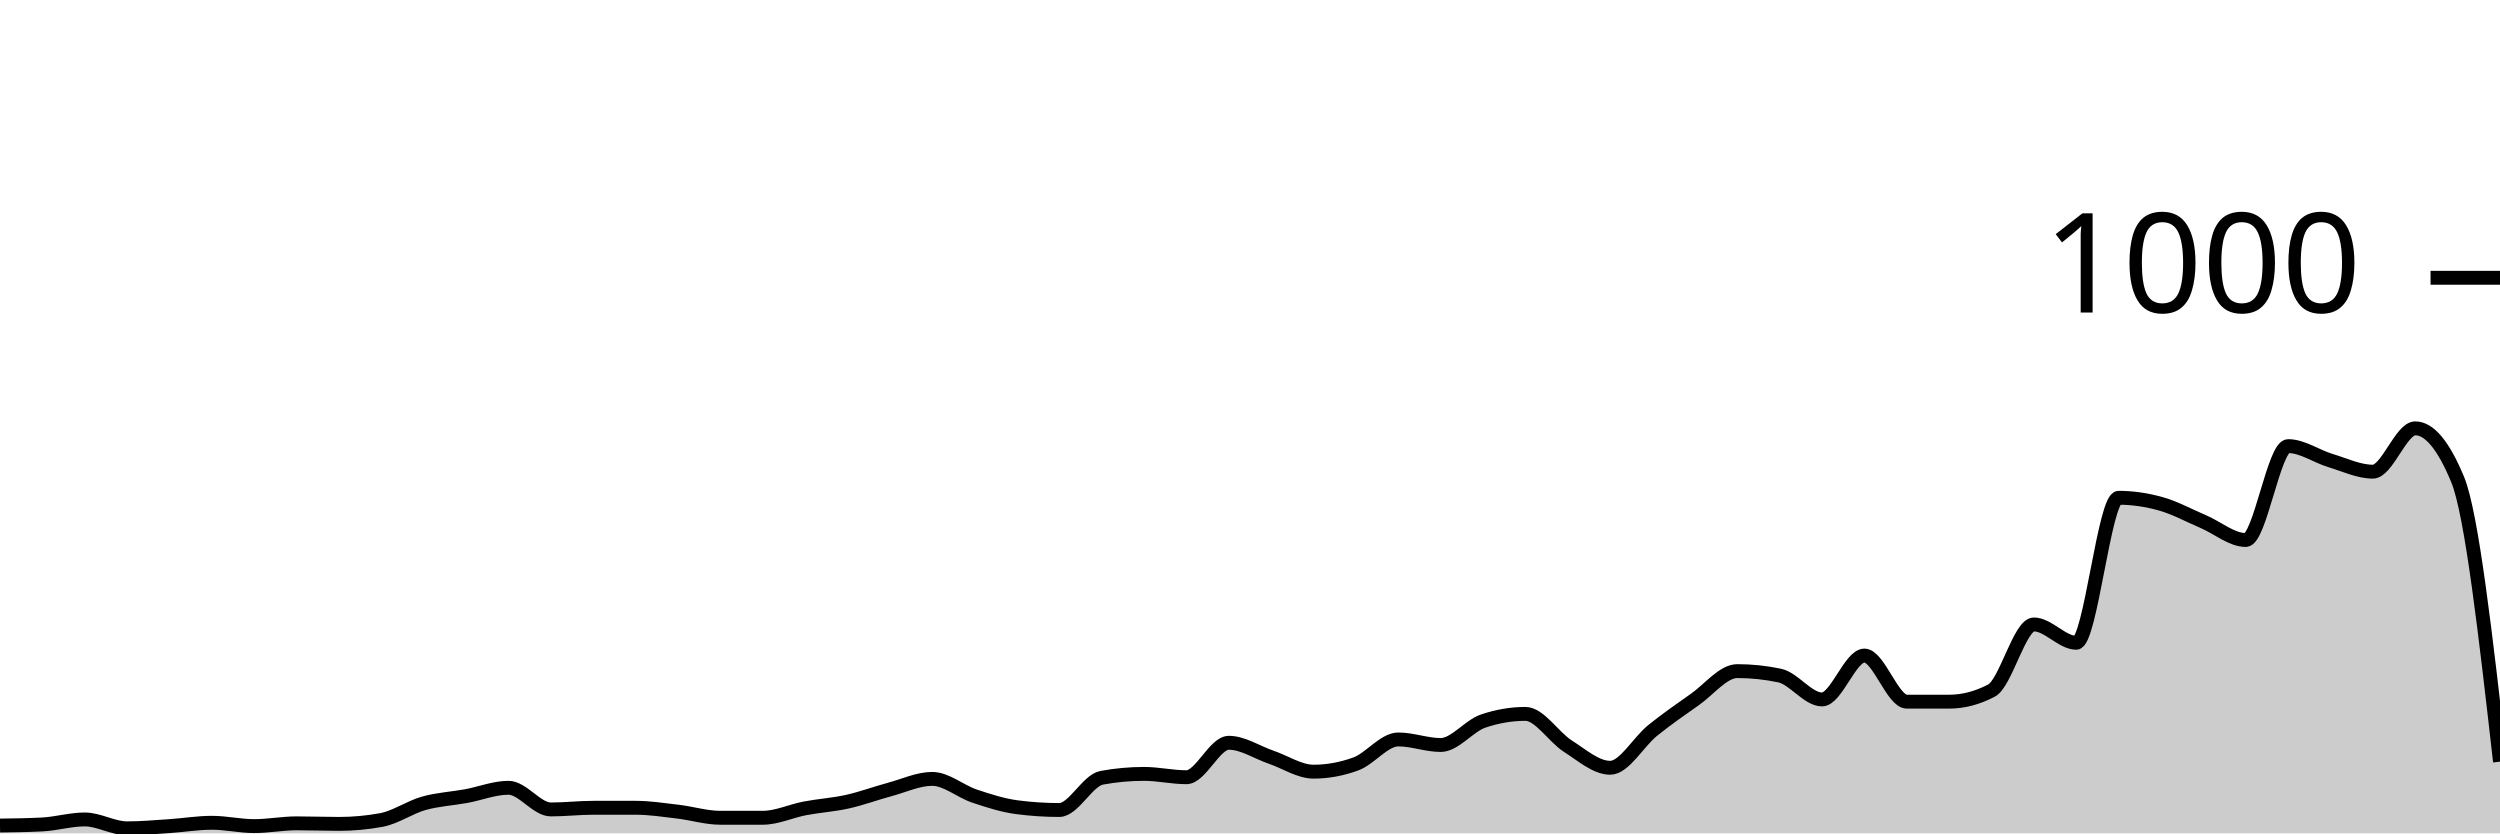
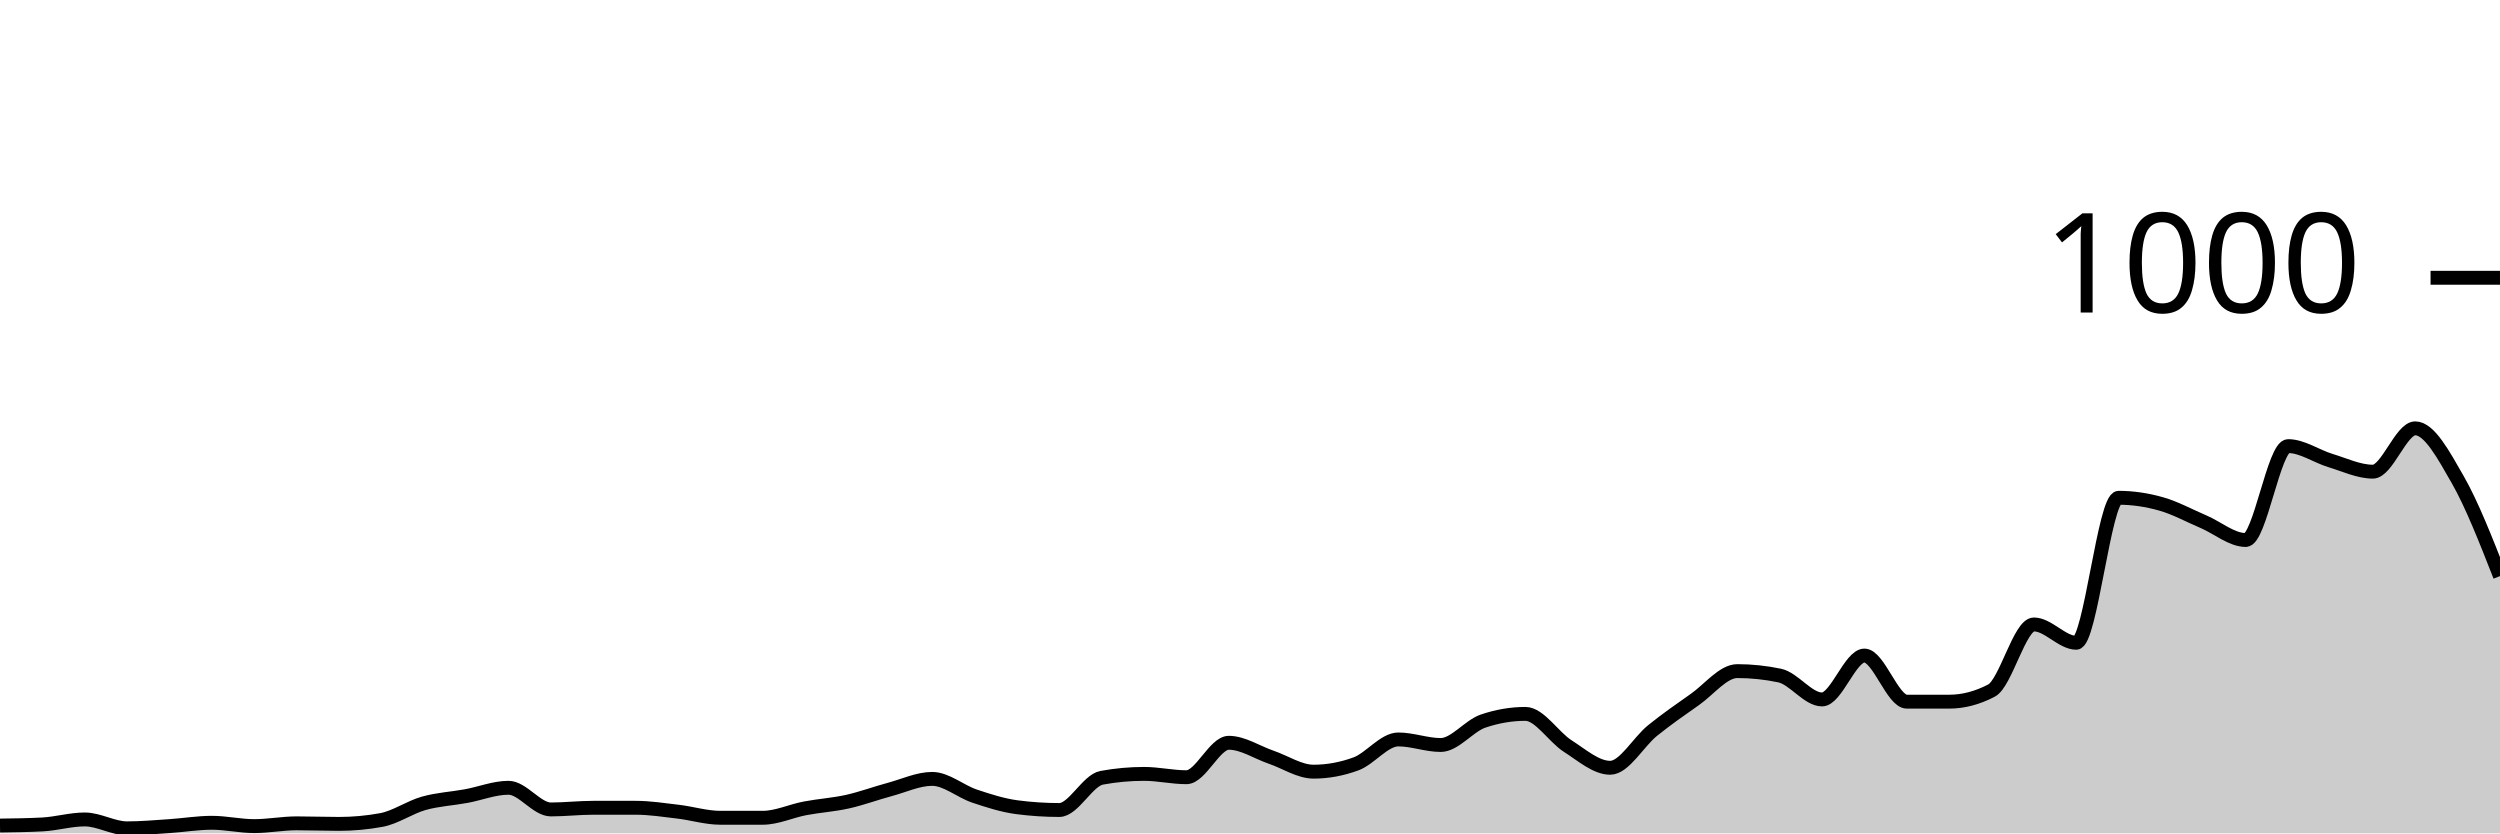
<svg xmlns="http://www.w3.org/2000/svg" viewBox="0 0 180 60">
  <g transform="translate(0,20)">
-     <path class="area" fill="rgba(0, 0, 0, 0.2)" d="M0,39.44C1.017,39.427,2.034,39.413,3.051,39.36C4.068,39.307,5.085,39,6.102,39C7.119,39,8.136,39.64,9.153,39.64C10.169,39.64,11.186,39.547,12.203,39.48C13.22,39.413,14.237,39.24,15.254,39.24C16.271,39.24,17.288,39.48,18.305,39.48C19.322,39.48,20.339,39.28,21.356,39.28C22.373,39.28,23.39,39.32,24.407,39.32C25.424,39.32,26.441,39.227,27.458,39.04C28.475,38.853,29.492,38.127,30.508,37.84C31.525,37.553,32.542,37.507,33.559,37.32C34.576,37.133,35.593,36.72,36.61,36.72C37.627,36.72,38.644,38.28,39.661,38.28C40.678,38.28,41.695,38.16,42.712,38.16C43.729,38.16,44.746,38.16,45.763,38.16C46.78,38.16,47.797,38.32,48.814,38.44C49.831,38.56,50.847,38.88,51.864,38.88C52.881,38.88,53.898,38.88,54.915,38.88C55.932,38.88,56.949,38.393,57.966,38.2C58.983,38.007,60,37.947,61.017,37.72C62.034,37.493,63.051,37.113,64.068,36.84C65.085,36.567,66.102,36.08,67.119,36.08C68.136,36.08,69.153,36.98,70.169,37.32C71.186,37.66,72.203,37.987,73.22,38.12C74.237,38.253,75.254,38.32,76.271,38.32C77.288,38.32,78.305,36.187,79.322,36C80.339,35.813,81.356,35.72,82.373,35.72C83.39,35.72,84.407,35.96,85.424,35.96C86.441,35.96,87.458,33.48,88.475,33.48C89.492,33.48,90.508,34.173,91.525,34.52C92.542,34.867,93.559,35.56,94.576,35.56C95.593,35.56,96.61,35.373,97.627,35C98.644,34.627,99.661,33.24,100.678,33.24C101.695,33.24,102.712,33.64,103.729,33.64C104.746,33.64,105.763,32.267,106.78,31.92C107.797,31.573,108.814,31.4,109.831,31.4C110.847,31.4,111.864,33.073,112.881,33.72C113.898,34.367,114.915,35.28,115.932,35.28C116.949,35.28,117.966,33.42,118.983,32.6C120,31.78,121.017,31.073,122.034,30.36C123.051,29.647,124.068,28.32,125.085,28.32C126.102,28.32,127.119,28.427,128.136,28.64C129.153,28.853,130.169,30.36,131.186,30.36C132.203,30.36,133.22,27.2,134.237,27.2C135.254,27.2,136.271,30.52,137.288,30.52C138.305,30.52,139.322,30.52,140.339,30.52C141.356,30.52,142.373,30.253,143.39,29.72C144.407,29.187,145.424,24.96,146.441,24.96C147.458,24.96,148.475,26.28,149.492,26.28C150.508,26.28,151.525,15.84,152.542,15.84C153.559,15.84,154.576,15.993,155.593,16.28C156.61,16.567,157.627,17.127,158.644,17.56C159.661,17.993,160.678,18.88,161.695,18.88C162.712,18.88,163.729,12.12,164.746,12.12C165.763,12.12,166.78,12.853,167.797,13.16C168.814,13.467,169.831,13.96,170.847,13.96C171.864,13.96,172.881,10.84,173.898,10.84C174.915,10.84,175.932,12.067,176.949,14.52C177.966,16.973,178.983,25.907,180,34.84L180,40C178.983,40,177.966,40,176.949,40C175.932,40,174.915,40,173.898,40C172.881,40,171.864,40,170.847,40C169.831,40,168.814,40,167.797,40C166.78,40,165.763,40,164.746,40C163.729,40,162.712,40,161.695,40C160.678,40,159.661,40,158.644,40C157.627,40,156.61,40,155.593,40C154.576,40,153.559,40,152.542,40C151.525,40,150.508,40,149.492,40C148.475,40,147.458,40,146.441,40C145.424,40,144.407,40,143.39,40C142.373,40,141.356,40,140.339,40C139.322,40,138.305,40,137.288,40C136.271,40,135.254,40,134.237,40C133.22,40,132.203,40,131.186,40C130.169,40,129.153,40,128.136,40C127.119,40,126.102,40,125.085,40C124.068,40,123.051,40,122.034,40C121.017,40,120,40,118.983,40C117.966,40,116.949,40,115.932,40C114.915,40,113.898,40,112.881,40C111.864,40,110.847,40,109.831,40C108.814,40,107.797,40,106.78,40C105.763,40,104.746,40,103.729,40C102.712,40,101.695,40,100.678,40C99.661,40,98.644,40,97.627,40C96.61,40,95.593,40,94.576,40C93.559,40,92.542,40,91.525,40C90.508,40,89.492,40,88.475,40C87.458,40,86.441,40,85.424,40C84.407,40,83.39,40,82.373,40C81.356,40,80.339,40,79.322,40C78.305,40,77.288,40,76.271,40C75.254,40,74.237,40,73.22,40C72.203,40,71.186,40,70.169,40C69.153,40,68.136,40,67.119,40C66.102,40,65.085,40,64.068,40C63.051,40,62.034,40,61.017,40C60,40,58.983,40,57.966,40C56.949,40,55.932,40,54.915,40C53.898,40,52.881,40,51.864,40C50.847,40,49.831,40,48.814,40C47.797,40,46.78,40,45.763,40C44.746,40,43.729,40,42.712,40C41.695,40,40.678,40,39.661,40C38.644,40,37.627,40,36.61,40C35.593,40,34.576,40,33.559,40C32.542,40,31.525,40,30.508,40C29.492,40,28.475,40,27.458,40C26.441,40,25.424,40,24.407,40C23.39,40,22.373,40,21.356,40C20.339,40,19.322,40,18.305,40C17.288,40,16.271,40,15.254,40C14.237,40,13.22,40,12.203,40C11.186,40,10.169,40,9.153,40C8.136,40,7.119,40,6.102,40C5.085,40,4.068,40,3.051,40C2.034,40,1.017,40,0,40Z" />
-     <path class="line" stroke="black" fill="none" d="M0,39.44C1.017,39.427,2.034,39.413,3.051,39.36C4.068,39.307,5.085,39,6.102,39C7.119,39,8.136,39.64,9.153,39.64C10.169,39.64,11.186,39.547,12.203,39.48C13.22,39.413,14.237,39.24,15.254,39.24C16.271,39.24,17.288,39.48,18.305,39.48C19.322,39.48,20.339,39.28,21.356,39.28C22.373,39.28,23.39,39.32,24.407,39.32C25.424,39.32,26.441,39.227,27.458,39.04C28.475,38.853,29.492,38.127,30.508,37.84C31.525,37.553,32.542,37.507,33.559,37.32C34.576,37.133,35.593,36.72,36.61,36.72C37.627,36.72,38.644,38.28,39.661,38.28C40.678,38.28,41.695,38.16,42.712,38.16C43.729,38.16,44.746,38.16,45.763,38.16C46.78,38.16,47.797,38.32,48.814,38.44C49.831,38.56,50.847,38.88,51.864,38.88C52.881,38.88,53.898,38.88,54.915,38.88C55.932,38.88,56.949,38.393,57.966,38.2C58.983,38.007,60,37.947,61.017,37.72C62.034,37.493,63.051,37.113,64.068,36.84C65.085,36.567,66.102,36.08,67.119,36.08C68.136,36.08,69.153,36.98,70.169,37.32C71.186,37.66,72.203,37.987,73.22,38.12C74.237,38.253,75.254,38.32,76.271,38.32C77.288,38.32,78.305,36.187,79.322,36C80.339,35.813,81.356,35.72,82.373,35.72C83.39,35.72,84.407,35.96,85.424,35.96C86.441,35.96,87.458,33.48,88.475,33.48C89.492,33.48,90.508,34.173,91.525,34.52C92.542,34.867,93.559,35.56,94.576,35.56C95.593,35.56,96.61,35.373,97.627,35C98.644,34.627,99.661,33.24,100.678,33.24C101.695,33.24,102.712,33.64,103.729,33.64C104.746,33.64,105.763,32.267,106.78,31.92C107.797,31.573,108.814,31.4,109.831,31.4C110.847,31.4,111.864,33.073,112.881,33.72C113.898,34.367,114.915,35.28,115.932,35.28C116.949,35.28,117.966,33.42,118.983,32.6C120,31.78,121.017,31.073,122.034,30.36C123.051,29.647,124.068,28.32,125.085,28.32C126.102,28.32,127.119,28.427,128.136,28.64C129.153,28.853,130.169,30.36,131.186,30.36C132.203,30.36,133.22,27.2,134.237,27.2C135.254,27.2,136.271,30.52,137.288,30.52C138.305,30.52,139.322,30.52,140.339,30.52C141.356,30.52,142.373,30.253,143.39,29.72C144.407,29.187,145.424,24.96,146.441,24.96C147.458,24.96,148.475,26.28,149.492,26.28C150.508,26.28,151.525,15.84,152.542,15.84C153.559,15.84,154.576,15.993,155.593,16.28C156.61,16.567,157.627,17.127,158.644,17.56C159.661,17.993,160.678,18.88,161.695,18.88C162.712,18.88,163.729,12.12,164.746,12.12C165.763,12.12,166.78,12.853,167.797,13.16C168.814,13.467,169.831,13.96,170.847,13.96C171.864,13.96,172.881,10.84,173.898,10.84C174.915,10.84,175.932,12.067,176.949,14.52C177.966,16.973,178.983,25.907,180,34.84" />
+     <path class="area" fill="rgba(0, 0, 0, 0.2)" d="M0,39.44C1.017,39.427,2.034,39.413,3.051,39.36C4.068,39.307,5.085,39,6.102,39C7.119,39,8.136,39.64,9.153,39.64C10.169,39.64,11.186,39.547,12.203,39.48C13.22,39.413,14.237,39.24,15.254,39.24C16.271,39.24,17.288,39.48,18.305,39.48C19.322,39.48,20.339,39.28,21.356,39.28C22.373,39.28,23.39,39.32,24.407,39.32C25.424,39.32,26.441,39.227,27.458,39.04C28.475,38.853,29.492,38.127,30.508,37.84C31.525,37.553,32.542,37.507,33.559,37.32C34.576,37.133,35.593,36.72,36.61,36.72C37.627,36.72,38.644,38.28,39.661,38.28C40.678,38.28,41.695,38.16,42.712,38.16C43.729,38.16,44.746,38.16,45.763,38.16C46.78,38.16,47.797,38.32,48.814,38.44C49.831,38.56,50.847,38.88,51.864,38.88C52.881,38.88,53.898,38.88,54.915,38.88C55.932,38.88,56.949,38.393,57.966,38.2C58.983,38.007,60,37.947,61.017,37.72C62.034,37.493,63.051,37.113,64.068,36.84C65.085,36.567,66.102,36.08,67.119,36.08C68.136,36.08,69.153,36.98,70.169,37.32C71.186,37.66,72.203,37.987,73.22,38.12C74.237,38.253,75.254,38.32,76.271,38.32C77.288,38.32,78.305,36.187,79.322,36C80.339,35.813,81.356,35.72,82.373,35.72C83.39,35.72,84.407,35.96,85.424,35.96C86.441,35.96,87.458,33.48,88.475,33.48C89.492,33.48,90.508,34.173,91.525,34.52C92.542,34.867,93.559,35.56,94.576,35.56C95.593,35.56,96.61,35.373,97.627,35C98.644,34.627,99.661,33.24,100.678,33.24C101.695,33.24,102.712,33.64,103.729,33.64C104.746,33.64,105.763,32.267,106.78,31.92C107.797,31.573,108.814,31.4,109.831,31.4C110.847,31.4,111.864,33.073,112.881,33.72C113.898,34.367,114.915,35.28,115.932,35.28C116.949,35.28,117.966,33.42,118.983,32.6C120,31.78,121.017,31.073,122.034,30.36C123.051,29.647,124.068,28.32,125.085,28.32C126.102,28.32,127.119,28.427,128.136,28.64C129.153,28.853,130.169,30.36,131.186,30.36C132.203,30.36,133.22,27.2,134.237,27.2C135.254,27.2,136.271,30.52,137.288,30.52C138.305,30.52,139.322,30.52,140.339,30.52C141.356,30.52,142.373,30.253,143.39,29.72C144.407,29.187,145.424,24.96,146.441,24.96C147.458,24.96,148.475,26.28,149.492,26.28C150.508,26.28,151.525,15.84,152.542,15.84C153.559,15.84,154.576,15.993,155.593,16.28C156.61,16.567,157.627,17.127,158.644,17.56C159.661,17.993,160.678,18.88,161.695,18.88C162.712,18.88,163.729,12.12,164.746,12.12C165.763,12.12,166.78,12.853,167.797,13.16C168.814,13.467,169.831,13.96,170.847,13.96C171.864,13.96,172.881,10.84,173.898,10.84C174.915,10.84,175.932,12.747,176.949,14.52C177.966,16.293,178.983,18.887,180,21.48L180,40C178.983,40,177.966,40,176.949,40C175.932,40,174.915,40,173.898,40C172.881,40,171.864,40,170.847,40C169.831,40,168.814,40,167.797,40C166.78,40,165.763,40,164.746,40C163.729,40,162.712,40,161.695,40C160.678,40,159.661,40,158.644,40C157.627,40,156.61,40,155.593,40C154.576,40,153.559,40,152.542,40C151.525,40,150.508,40,149.492,40C148.475,40,147.458,40,146.441,40C145.424,40,144.407,40,143.39,40C142.373,40,141.356,40,140.339,40C139.322,40,138.305,40,137.288,40C136.271,40,135.254,40,134.237,40C133.22,40,132.203,40,131.186,40C130.169,40,129.153,40,128.136,40C127.119,40,126.102,40,125.085,40C124.068,40,123.051,40,122.034,40C121.017,40,120,40,118.983,40C117.966,40,116.949,40,115.932,40C114.915,40,113.898,40,112.881,40C111.864,40,110.847,40,109.831,40C108.814,40,107.797,40,106.78,40C105.763,40,104.746,40,103.729,40C102.712,40,101.695,40,100.678,40C99.661,40,98.644,40,97.627,40C96.61,40,95.593,40,94.576,40C93.559,40,92.542,40,91.525,40C90.508,40,89.492,40,88.475,40C87.458,40,86.441,40,85.424,40C84.407,40,83.39,40,82.373,40C81.356,40,80.339,40,79.322,40C78.305,40,77.288,40,76.271,40C75.254,40,74.237,40,73.22,40C72.203,40,71.186,40,70.169,40C69.153,40,68.136,40,67.119,40C66.102,40,65.085,40,64.068,40C63.051,40,62.034,40,61.017,40C60,40,58.983,40,57.966,40C56.949,40,55.932,40,54.915,40C53.898,40,52.881,40,51.864,40C50.847,40,49.831,40,48.814,40C47.797,40,46.78,40,45.763,40C44.746,40,43.729,40,42.712,40C41.695,40,40.678,40,39.661,40C38.644,40,37.627,40,36.61,40C35.593,40,34.576,40,33.559,40C32.542,40,31.525,40,30.508,40C29.492,40,28.475,40,27.458,40C26.441,40,25.424,40,24.407,40C23.39,40,22.373,40,21.356,40C20.339,40,19.322,40,18.305,40C17.288,40,16.271,40,15.254,40C14.237,40,13.22,40,12.203,40C11.186,40,10.169,40,9.153,40C8.136,40,7.119,40,6.102,40C5.085,40,4.068,40,3.051,40C2.034,40,1.017,40,0,40Z" />
+     <path class="line" stroke="black" fill="none" d="M0,39.44C1.017,39.427,2.034,39.413,3.051,39.36C4.068,39.307,5.085,39,6.102,39C7.119,39,8.136,39.64,9.153,39.64C10.169,39.64,11.186,39.547,12.203,39.48C13.22,39.413,14.237,39.24,15.254,39.24C16.271,39.24,17.288,39.48,18.305,39.48C19.322,39.48,20.339,39.28,21.356,39.28C22.373,39.28,23.39,39.32,24.407,39.32C25.424,39.32,26.441,39.227,27.458,39.04C28.475,38.853,29.492,38.127,30.508,37.84C31.525,37.553,32.542,37.507,33.559,37.32C34.576,37.133,35.593,36.72,36.61,36.72C37.627,36.72,38.644,38.28,39.661,38.28C40.678,38.28,41.695,38.16,42.712,38.16C43.729,38.16,44.746,38.16,45.763,38.16C46.78,38.16,47.797,38.32,48.814,38.44C49.831,38.56,50.847,38.88,51.864,38.88C52.881,38.88,53.898,38.88,54.915,38.88C55.932,38.88,56.949,38.393,57.966,38.2C58.983,38.007,60,37.947,61.017,37.72C62.034,37.493,63.051,37.113,64.068,36.84C65.085,36.567,66.102,36.08,67.119,36.08C68.136,36.08,69.153,36.98,70.169,37.32C71.186,37.66,72.203,37.987,73.22,38.12C74.237,38.253,75.254,38.32,76.271,38.32C77.288,38.32,78.305,36.187,79.322,36C80.339,35.813,81.356,35.72,82.373,35.72C83.39,35.72,84.407,35.96,85.424,35.96C86.441,35.96,87.458,33.48,88.475,33.48C89.492,33.48,90.508,34.173,91.525,34.52C92.542,34.867,93.559,35.56,94.576,35.56C95.593,35.56,96.61,35.373,97.627,35C98.644,34.627,99.661,33.24,100.678,33.24C101.695,33.24,102.712,33.64,103.729,33.64C104.746,33.64,105.763,32.267,106.78,31.92C107.797,31.573,108.814,31.4,109.831,31.4C110.847,31.4,111.864,33.073,112.881,33.72C113.898,34.367,114.915,35.28,115.932,35.28C116.949,35.28,117.966,33.42,118.983,32.6C120,31.78,121.017,31.073,122.034,30.36C123.051,29.647,124.068,28.32,125.085,28.32C126.102,28.32,127.119,28.427,128.136,28.64C129.153,28.853,130.169,30.36,131.186,30.36C132.203,30.36,133.22,27.2,134.237,27.2C135.254,27.2,136.271,30.52,137.288,30.52C138.305,30.52,139.322,30.52,140.339,30.52C141.356,30.52,142.373,30.253,143.39,29.72C144.407,29.187,145.424,24.96,146.441,24.96C147.458,24.96,148.475,26.28,149.492,26.28C150.508,26.28,151.525,15.84,152.542,15.84C153.559,15.84,154.576,15.993,155.593,16.28C156.61,16.567,157.627,17.127,158.644,17.56C159.661,17.993,160.678,18.88,161.695,18.88C162.712,18.88,163.729,12.12,164.746,12.12C165.763,12.12,166.78,12.853,167.797,13.16C168.814,13.467,169.831,13.96,170.847,13.96C171.864,13.96,172.881,10.84,173.898,10.84C174.915,10.84,175.932,12.747,176.949,14.52C177.966,16.293,178.983,18.887,180,21.48" />
    <path class="axis-ceiling" stroke-width="1" stroke="black" fill="none" d="M175,0L180,0" />
    <text class="axis-ceiling-label" font-family="sans-serif" text-anchor="end" font-size="10px" x="170" y="2.5">1000</text>
  </g>
</svg>
